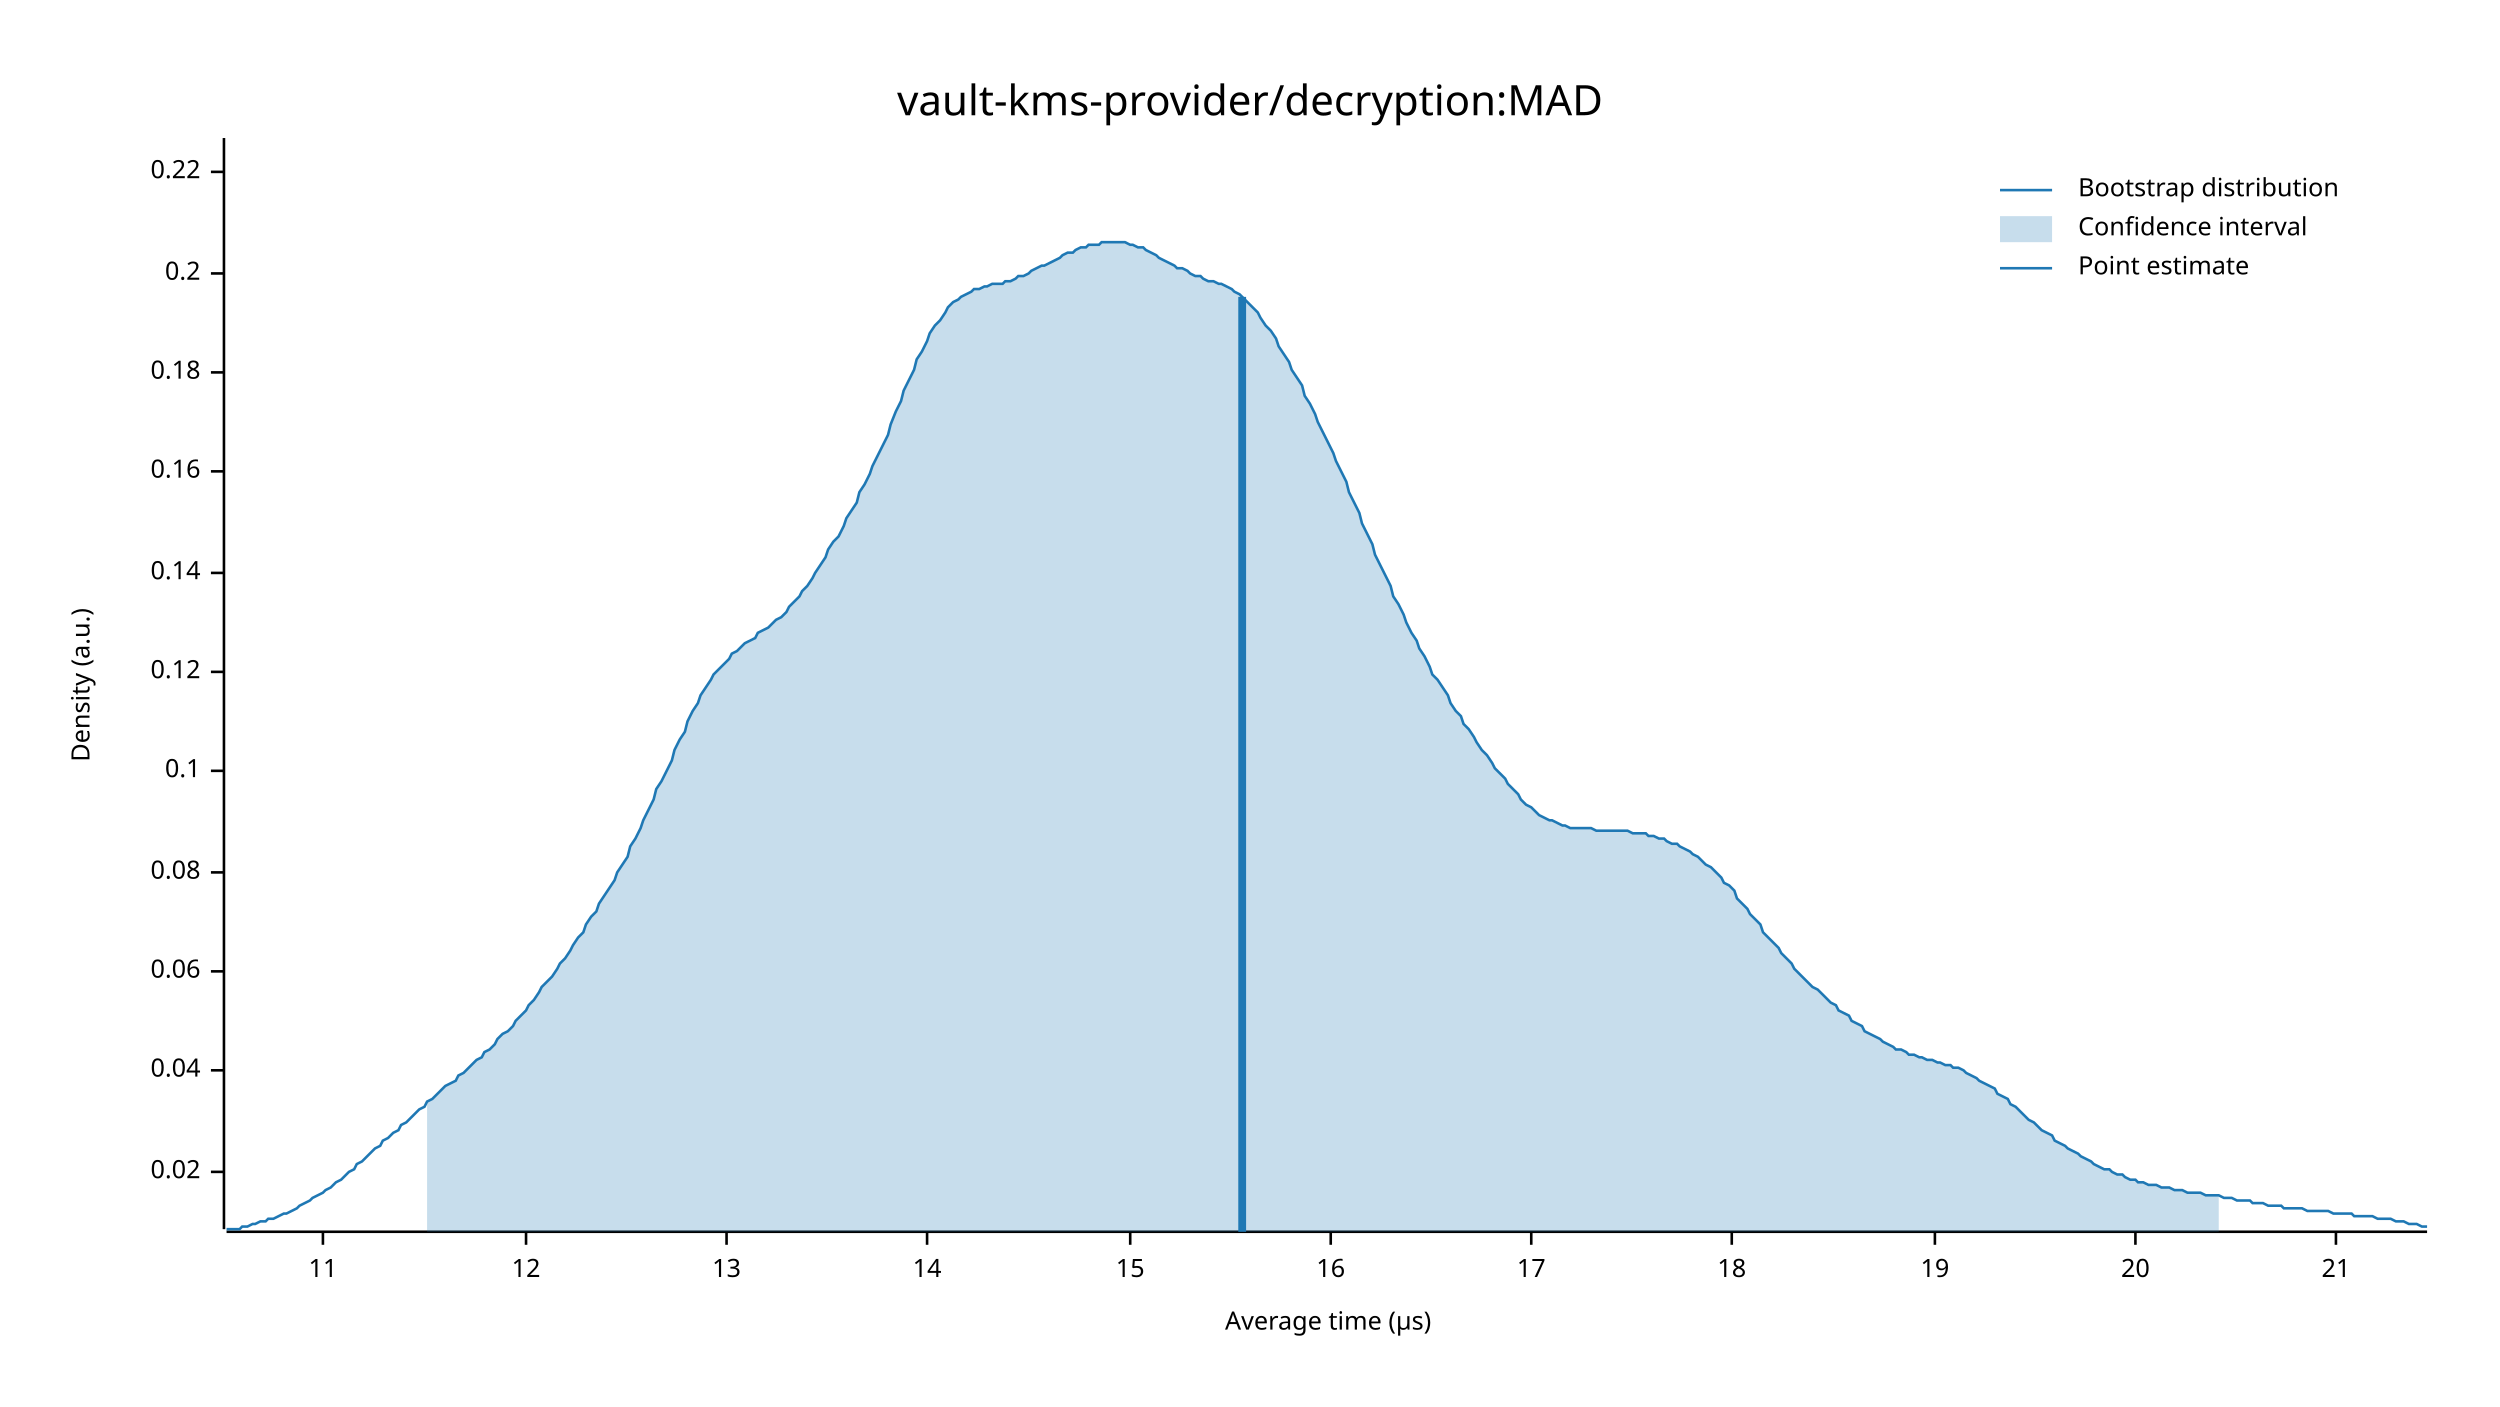
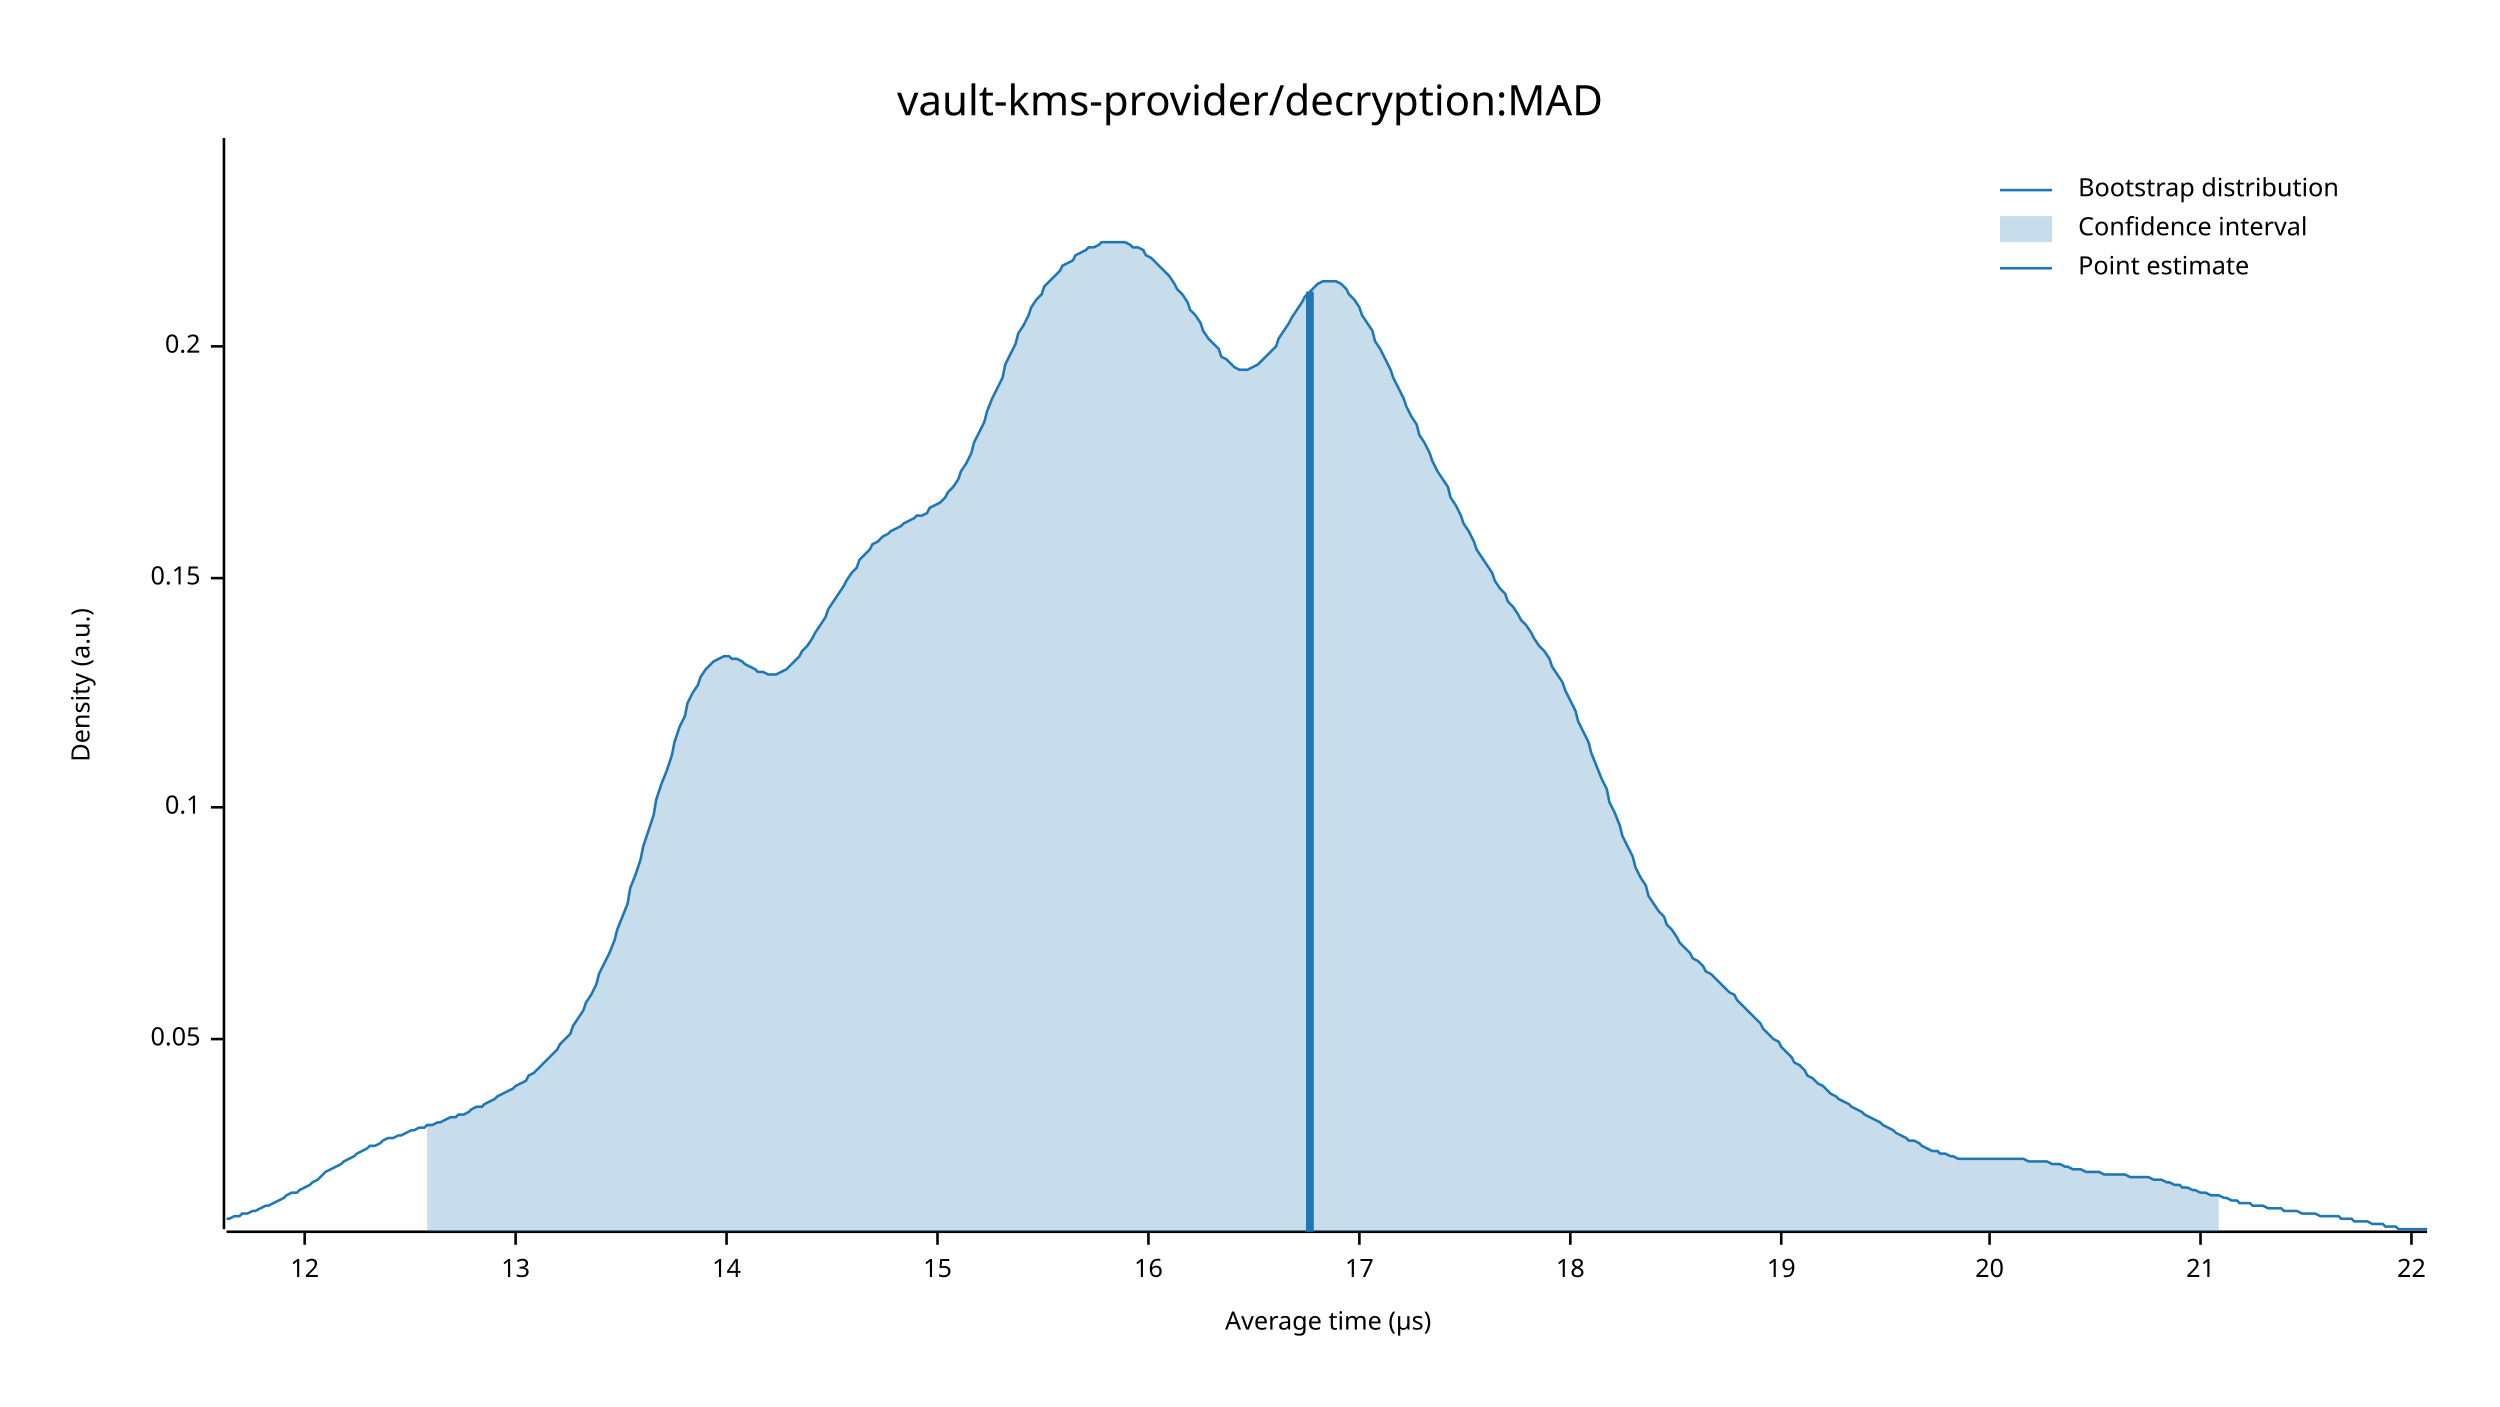
<svg xmlns="http://www.w3.org/2000/svg" width="960" height="540" viewBox="0 0 960 540">
  <text x="480" y="32" dy="0.76em" text-anchor="middle" font-family="sans-serif" font-size="16.129" opacity="1" fill="#000000">
vault-kms-provider/decryption:MAD
</text>
  <text x="27" y="263" dy="0.76em" text-anchor="middle" font-family="sans-serif" font-size="9.677" opacity="1" fill="#000000" transform="rotate(270, 27, 263)">
Density (a.u.)
</text>
  <text x="510" y="513" dy="-0.5ex" text-anchor="middle" font-family="sans-serif" font-size="9.677" opacity="1" fill="#000000">
Average time (µs)
</text>
  <polyline fill="none" opacity="1" stroke="#000000" stroke-width="1" points="86,53 86,472 " />
-   <text x="77" y="450" dy="0.5ex" text-anchor="end" font-family="sans-serif" font-size="9.677" opacity="1" fill="#000000">
- 0.02
+   <text x="77" y="399" dy="0.5ex" text-anchor="end" font-family="sans-serif" font-size="9.677" opacity="1" fill="#000000">
+ 0.05
</text>
-   <polyline fill="none" opacity="1" stroke="#000000" stroke-width="1" points="81,450 86,450 " />
-   <text x="77" y="411" dy="0.5ex" text-anchor="end" font-family="sans-serif" font-size="9.677" opacity="1" fill="#000000">
- 0.04
- </text>
-   <polyline fill="none" opacity="1" stroke="#000000" stroke-width="1" points="81,411 86,411 " />
-   <text x="77" y="373" dy="0.5ex" text-anchor="end" font-family="sans-serif" font-size="9.677" opacity="1" fill="#000000">
- 0.06
- </text>
-   <polyline fill="none" opacity="1" stroke="#000000" stroke-width="1" points="81,373 86,373 " />
-   <text x="77" y="335" dy="0.5ex" text-anchor="end" font-family="sans-serif" font-size="9.677" opacity="1" fill="#000000">
- 0.08
- </text>
-   <polyline fill="none" opacity="1" stroke="#000000" stroke-width="1" points="81,335 86,335 " />
-   <text x="77" y="296" dy="0.5ex" text-anchor="end" font-family="sans-serif" font-size="9.677" opacity="1" fill="#000000">
+   <polyline fill="none" opacity="1" stroke="#000000" stroke-width="1" points="81,399 86,399 " />
+   <text x="77" y="310" dy="0.5ex" text-anchor="end" font-family="sans-serif" font-size="9.677" opacity="1" fill="#000000">
0.1
</text>
-   <polyline fill="none" opacity="1" stroke="#000000" stroke-width="1" points="81,296 86,296 " />
-   <text x="77" y="258" dy="0.5ex" text-anchor="end" font-family="sans-serif" font-size="9.677" opacity="1" fill="#000000">
- 0.12
+   <polyline fill="none" opacity="1" stroke="#000000" stroke-width="1" points="81,310 86,310 " />
+   <text x="77" y="222" dy="0.5ex" text-anchor="end" font-family="sans-serif" font-size="9.677" opacity="1" fill="#000000">
+ 0.15
</text>
-   <polyline fill="none" opacity="1" stroke="#000000" stroke-width="1" points="81,258 86,258 " />
-   <text x="77" y="220" dy="0.5ex" text-anchor="end" font-family="sans-serif" font-size="9.677" opacity="1" fill="#000000">
- 0.14
- </text>
-   <polyline fill="none" opacity="1" stroke="#000000" stroke-width="1" points="81,220 86,220 " />
-   <text x="77" y="181" dy="0.5ex" text-anchor="end" font-family="sans-serif" font-size="9.677" opacity="1" fill="#000000">
- 0.16
- </text>
-   <polyline fill="none" opacity="1" stroke="#000000" stroke-width="1" points="81,181 86,181 " />
-   <text x="77" y="143" dy="0.5ex" text-anchor="end" font-family="sans-serif" font-size="9.677" opacity="1" fill="#000000">
- 0.18
- </text>
-   <polyline fill="none" opacity="1" stroke="#000000" stroke-width="1" points="81,143 86,143 " />
-   <text x="77" y="105" dy="0.5ex" text-anchor="end" font-family="sans-serif" font-size="9.677" opacity="1" fill="#000000">
+   <polyline fill="none" opacity="1" stroke="#000000" stroke-width="1" points="81,222 86,222 " />
+   <text x="77" y="133" dy="0.5ex" text-anchor="end" font-family="sans-serif" font-size="9.677" opacity="1" fill="#000000">
0.2
</text>
-   <polyline fill="none" opacity="1" stroke="#000000" stroke-width="1" points="81,105 86,105 " />
-   <text x="77" y="66" dy="0.5ex" text-anchor="end" font-family="sans-serif" font-size="9.677" opacity="1" fill="#000000">
- 0.22
- </text>
-   <polyline fill="none" opacity="1" stroke="#000000" stroke-width="1" points="81,66 86,66 " />
+   <polyline fill="none" opacity="1" stroke="#000000" stroke-width="1" points="81,133 86,133 " />
  <polyline fill="none" opacity="1" stroke="#000000" stroke-width="1" points="87,473 932,473 " />
-   <text x="124" y="483" dy="0.76em" text-anchor="middle" font-family="sans-serif" font-size="9.677" opacity="1" fill="#000000">
- 11
- </text>
-   <polyline fill="none" opacity="1" stroke="#000000" stroke-width="1" points="124,473 124,478 " />
-   <text x="202" y="483" dy="0.76em" text-anchor="middle" font-family="sans-serif" font-size="9.677" opacity="1" fill="#000000">
+   <text x="117" y="483" dy="0.76em" text-anchor="middle" font-family="sans-serif" font-size="9.677" opacity="1" fill="#000000">
12
</text>
-   <polyline fill="none" opacity="1" stroke="#000000" stroke-width="1" points="202,473 202,478 " />
-   <text x="279" y="483" dy="0.76em" text-anchor="middle" font-family="sans-serif" font-size="9.677" opacity="1" fill="#000000">
+   <polyline fill="none" opacity="1" stroke="#000000" stroke-width="1" points="117,473 117,478 " />
+   <text x="198" y="483" dy="0.76em" text-anchor="middle" font-family="sans-serif" font-size="9.677" opacity="1" fill="#000000">
13
</text>
-   <polyline fill="none" opacity="1" stroke="#000000" stroke-width="1" points="279,473 279,478 " />
-   <text x="356" y="483" dy="0.76em" text-anchor="middle" font-family="sans-serif" font-size="9.677" opacity="1" fill="#000000">
+   <polyline fill="none" opacity="1" stroke="#000000" stroke-width="1" points="198,473 198,478 " />
+   <text x="279" y="483" dy="0.76em" text-anchor="middle" font-family="sans-serif" font-size="9.677" opacity="1" fill="#000000">
14
</text>
-   <polyline fill="none" opacity="1" stroke="#000000" stroke-width="1" points="356,473 356,478 " />
-   <text x="434" y="483" dy="0.76em" text-anchor="middle" font-family="sans-serif" font-size="9.677" opacity="1" fill="#000000">
+   <polyline fill="none" opacity="1" stroke="#000000" stroke-width="1" points="279,473 279,478 " />
+   <text x="360" y="483" dy="0.76em" text-anchor="middle" font-family="sans-serif" font-size="9.677" opacity="1" fill="#000000">
15
</text>
-   <polyline fill="none" opacity="1" stroke="#000000" stroke-width="1" points="434,473 434,478 " />
-   <text x="511" y="483" dy="0.76em" text-anchor="middle" font-family="sans-serif" font-size="9.677" opacity="1" fill="#000000">
+   <polyline fill="none" opacity="1" stroke="#000000" stroke-width="1" points="360,473 360,478 " />
+   <text x="441" y="483" dy="0.76em" text-anchor="middle" font-family="sans-serif" font-size="9.677" opacity="1" fill="#000000">
16
</text>
-   <polyline fill="none" opacity="1" stroke="#000000" stroke-width="1" points="511,473 511,478 " />
-   <text x="588" y="483" dy="0.76em" text-anchor="middle" font-family="sans-serif" font-size="9.677" opacity="1" fill="#000000">
+   <polyline fill="none" opacity="1" stroke="#000000" stroke-width="1" points="441,473 441,478 " />
+   <text x="522" y="483" dy="0.76em" text-anchor="middle" font-family="sans-serif" font-size="9.677" opacity="1" fill="#000000">
17
</text>
-   <polyline fill="none" opacity="1" stroke="#000000" stroke-width="1" points="588,473 588,478 " />
-   <text x="665" y="483" dy="0.76em" text-anchor="middle" font-family="sans-serif" font-size="9.677" opacity="1" fill="#000000">
+   <polyline fill="none" opacity="1" stroke="#000000" stroke-width="1" points="522,473 522,478 " />
+   <text x="603" y="483" dy="0.76em" text-anchor="middle" font-family="sans-serif" font-size="9.677" opacity="1" fill="#000000">
18
</text>
-   <polyline fill="none" opacity="1" stroke="#000000" stroke-width="1" points="665,473 665,478 " />
-   <text x="743" y="483" dy="0.76em" text-anchor="middle" font-family="sans-serif" font-size="9.677" opacity="1" fill="#000000">
+   <polyline fill="none" opacity="1" stroke="#000000" stroke-width="1" points="603,473 603,478 " />
+   <text x="684" y="483" dy="0.76em" text-anchor="middle" font-family="sans-serif" font-size="9.677" opacity="1" fill="#000000">
19
</text>
-   <polyline fill="none" opacity="1" stroke="#000000" stroke-width="1" points="743,473 743,478 " />
-   <text x="820" y="483" dy="0.76em" text-anchor="middle" font-family="sans-serif" font-size="9.677" opacity="1" fill="#000000">
+   <polyline fill="none" opacity="1" stroke="#000000" stroke-width="1" points="684,473 684,478 " />
+   <text x="764" y="483" dy="0.76em" text-anchor="middle" font-family="sans-serif" font-size="9.677" opacity="1" fill="#000000">
20
</text>
-   <polyline fill="none" opacity="1" stroke="#000000" stroke-width="1" points="820,473 820,478 " />
-   <text x="897" y="483" dy="0.76em" text-anchor="middle" font-family="sans-serif" font-size="9.677" opacity="1" fill="#000000">
+   <polyline fill="none" opacity="1" stroke="#000000" stroke-width="1" points="764,473 764,478 " />
+   <text x="845" y="483" dy="0.76em" text-anchor="middle" font-family="sans-serif" font-size="9.677" opacity="1" fill="#000000">
21
</text>
-   <polyline fill="none" opacity="1" stroke="#000000" stroke-width="1" points="897,473 897,478 " />
-   <polyline fill="none" opacity="1" stroke="#1F78B4" stroke-width="1" points="87,472 88,472 90,472 92,472 93,471 95,471 97,470 98,470 100,469 102,469 103,468 105,468 107,467 109,466 110,466 112,465 114,464 115,463 117,462 119,461 120,460 122,459 124,458 125,457 127,456 129,454 131,453 132,452 134,450 136,449 137,447 139,446 141,444 142,443 144,441 146,440 147,438 149,437 151,435 153,434 154,432 156,431 158,429 159,428 161,426 163,425 164,423 166,422 168,420 169,419 171,417 173,416 175,415 176,413 178,412 180,410 181,409 183,407 185,406 186,404 188,403 190,401 191,399 193,397 195,396 197,394 198,392 200,390 202,388 203,386 205,384 207,381 208,379 210,377 212,375 214,372 215,370 217,368 219,365 220,363 222,360 224,358 225,355 227,352 229,350 230,347 232,344 234,341 236,338 237,335 239,332 241,329 242,325 244,322 246,318 247,315 249,311 251,307 252,303 254,300 256,296 258,292 259,288 261,284 263,281 264,277 266,273 268,270 269,267 271,264 273,261 274,259 276,257 278,255 280,253 281,251 283,250 285,248 286,247 288,246 290,245 291,243 293,242 295,241 296,240 298,238 300,237 302,235 303,233 305,231 307,229 308,227 310,225 312,222 313,220 315,217 317,214 318,211 320,208 322,206 324,202 325,199 327,196 329,193 330,189 332,186 334,182 335,179 337,175 339,171 341,167 342,163 344,158 346,154 347,150 349,146 351,142 352,138 354,135 356,131 357,128 359,125 361,123 363,120 364,118 366,116 368,115 369,114 371,113 373,112 374,111 376,111 378,110 379,110 381,109 383,109 385,109 386,108 388,108 390,107 391,106 393,106 395,105 396,104 398,103 400,102 401,102 403,101 405,100 407,99 408,98 410,97 412,97 413,96 415,95 417,95 418,94 420,94 422,94 423,93 425,93 427,93 429,93 430,93 432,93 434,94 435,94 437,95 439,95 440,96 442,97 444,98 445,99 447,100 449,101 451,102 452,103 454,103 456,104 457,105 459,106 461,106 462,107 464,108 466,108 468,109 469,109 471,110 473,111 474,112 476,113 478,115 479,116 481,118 483,120 484,122 486,125 488,127 490,130 491,133 493,136 495,139 496,142 498,145 500,148 501,152 503,155 505,159 506,162 508,166 510,170 512,174 513,177 515,181 517,185 518,189 520,193 522,197 523,201 525,205 527,209 528,213 530,217 532,221 534,225 535,229 537,232 539,236 540,239 542,243 544,246 545,249 547,252 549,256 550,259 552,261 554,264 556,267 557,270 559,273 561,275 562,278 564,280 566,283 567,285 569,288 571,290 573,293 574,295 576,297 578,299 579,301 581,303 583,305 584,307 586,309 588,310 589,311 591,313 593,314 595,315 596,315 598,316 600,317 601,317 603,318 605,318 606,318 608,318 610,318 611,318 613,319 615,319 617,319 618,319 620,319 622,319 623,319 625,319 627,320 628,320 630,320 632,320 633,321 635,321 637,322 639,322 640,323 642,324 644,324 645,325 647,326 649,327 650,328 652,329 654,331 655,332 657,333 659,335 661,337 662,339 664,340 666,342 667,345 669,347 671,349 672,351 674,353 676,355 677,358 679,360 681,362 683,364 684,366 686,368 688,370 689,372 691,374 693,376 694,377 696,379 698,380 700,382 701,383 703,385 705,386 706,388 708,389 710,390 711,392 713,393 715,394 716,396 718,397 720,398 722,399 723,400 725,401 727,402 728,403 730,403 732,404 733,405 735,405 737,406 738,406 740,407 742,407 744,408 745,408 747,409 749,409 750,410 752,410 754,411 755,412 757,413 759,414 760,415 762,416 764,417 766,418 767,420 769,421 771,422 772,424 774,425 776,427 777,428 779,430 781,431 782,432 784,434 786,435 788,436 789,438 791,439 793,440 794,441 796,442 798,443 799,444 801,445 803,446 804,447 806,448 808,449 810,449 811,450 813,451 815,451 816,452 818,453 820,453 821,454 823,454 825,455 827,455 828,455 830,456 832,456 833,456 835,457 837,457 838,457 840,458 842,458 843,458 845,458 847,459 849,459 850,459 852,459 854,460 855,460 857,460 859,461 860,461 862,461 864,461 865,462 867,462 869,462 871,463 872,463 874,463 876,463 877,464 879,464 881,464 882,464 884,464 886,465 887,465 889,465 891,465 893,465 894,465 896,466 898,466 899,466 901,466 903,466 904,467 906,467 908,467 909,467 911,467 913,468 915,468 916,468 918,468 920,469 921,469 923,469 925,470 926,470 928,470 930,471 932,471 " />
-   <polygon opacity="0.25" fill="#1F78B4" points="164,423 166,422 168,420 169,419 171,417 173,416 175,415 176,413 178,412 180,410 181,409 183,407 185,406 186,404 188,403 190,401 191,399 193,397 195,396 197,394 198,392 200,390 202,388 203,386 205,384 207,381 208,379 210,377 212,375 214,372 215,370 217,368 219,365 220,363 222,360 224,358 225,355 227,352 229,350 230,347 232,344 234,341 236,338 237,335 239,332 241,329 242,325 244,322 246,318 247,315 249,311 251,307 252,303 254,300 256,296 258,292 259,288 261,284 263,281 264,277 266,273 268,270 269,267 271,264 273,261 274,259 276,257 278,255 280,253 281,251 283,250 285,248 286,247 288,246 290,245 291,243 293,242 295,241 296,240 298,238 300,237 302,235 303,233 305,231 307,229 308,227 310,225 312,222 313,220 315,217 317,214 318,211 320,208 322,206 324,202 325,199 327,196 329,193 330,189 332,186 334,182 335,179 337,175 339,171 341,167 342,163 344,158 346,154 347,150 349,146 351,142 352,138 354,135 356,131 357,128 359,125 361,123 363,120 364,118 366,116 368,115 369,114 371,113 373,112 374,111 376,111 378,110 379,110 381,109 383,109 385,109 386,108 388,108 390,107 391,106 393,106 395,105 396,104 398,103 400,102 401,102 403,101 405,100 407,99 408,98 410,97 412,97 413,96 415,95 417,95 418,94 420,94 422,94 423,93 425,93 427,93 429,93 430,93 432,93 434,94 435,94 437,95 439,95 440,96 442,97 444,98 445,99 447,100 449,101 451,102 452,103 454,103 456,104 457,105 459,106 461,106 462,107 464,108 466,108 468,109 469,109 471,110 473,111 474,112 476,113 478,115 479,116 481,118 483,120 484,122 486,125 488,127 490,130 491,133 493,136 495,139 496,142 498,145 500,148 501,152 503,155 505,159 506,162 508,166 510,170 512,174 513,177 515,181 517,185 518,189 520,193 522,197 523,201 525,205 527,209 528,213 530,217 532,221 534,225 535,229 537,232 539,236 540,239 542,243 544,246 545,249 547,252 549,256 550,259 552,261 554,264 556,267 557,270 559,273 561,275 562,278 564,280 566,283 567,285 569,288 571,290 573,293 574,295 576,297 578,299 579,301 581,303 583,305 584,307 586,309 588,310 589,311 591,313 593,314 595,315 596,315 598,316 600,317 601,317 603,318 605,318 606,318 608,318 610,318 611,318 613,319 615,319 617,319 618,319 620,319 622,319 623,319 625,319 627,320 628,320 630,320 632,320 633,321 635,321 637,322 639,322 640,323 642,324 644,324 645,325 647,326 649,327 650,328 652,329 654,331 655,332 657,333 659,335 661,337 662,339 664,340 666,342 667,345 669,347 671,349 672,351 674,353 676,355 677,358 679,360 681,362 683,364 684,366 686,368 688,370 689,372 691,374 693,376 694,377 696,379 698,380 700,382 701,383 703,385 705,386 706,388 708,389 710,390 711,392 713,393 715,394 716,396 718,397 720,398 722,399 723,400 725,401 727,402 728,403 730,403 732,404 733,405 735,405 737,406 738,406 740,407 742,407 744,408 745,408 747,409 749,409 750,410 752,410 754,411 755,412 757,413 759,414 760,415 762,416 764,417 766,418 767,420 769,421 771,422 772,424 774,425 776,427 777,428 779,430 781,431 782,432 784,434 786,435 788,436 789,438 791,439 793,440 794,441 796,442 798,443 799,444 801,445 803,446 804,447 806,448 808,449 810,449 811,450 813,451 815,451 816,452 818,453 820,453 821,454 823,454 825,455 827,455 828,455 830,456 832,456 833,456 835,457 837,457 838,457 840,458 842,458 843,458 845,458 847,459 849,459 850,459 852,459 852,473 164,473 " />
-   <polyline fill="none" opacity="1" stroke="#1F78B4" stroke-width="3" points="477,473 477,114 " />
+   <polyline fill="none" opacity="1" stroke="#000000" stroke-width="1" points="845,473 845,478 " />
+   <text x="926" y="483" dy="0.76em" text-anchor="middle" font-family="sans-serif" font-size="9.677" opacity="1" fill="#000000">
+ 22
+ </text>
+   <polyline fill="none" opacity="1" stroke="#000000" stroke-width="1" points="926,473 926,478 " />
+   <polyline fill="none" opacity="1" stroke="#1F78B4" stroke-width="1" points="87,468 88,468 90,467 92,467 93,466 95,466 97,465 98,465 100,464 102,463 103,463 105,462 107,461 109,460 110,459 112,458 114,458 115,457 117,456 119,455 120,454 122,453 124,451 125,450 127,449 129,448 131,447 132,446 134,445 136,444 137,443 139,442 141,441 142,440 144,440 146,439 147,438 149,437 151,437 153,436 154,436 156,435 158,434 159,434 161,433 163,433 164,432 166,432 168,431 169,431 171,430 173,429 175,429 176,428 178,428 180,427 181,426 183,425 185,425 186,424 188,423 190,422 191,421 193,420 195,419 197,418 198,417 200,416 202,415 203,413 205,412 207,410 208,409 210,407 212,405 214,403 215,401 217,399 219,397 220,394 222,391 224,388 225,385 227,382 229,378 230,374 232,370 234,366 236,361 237,357 239,352 241,347 242,341 244,336 246,330 247,325 249,319 251,313 252,307 254,301 256,296 258,290 259,285 261,279 263,275 264,270 266,266 268,263 269,260 271,257 273,255 274,254 276,253 278,252 280,252 281,253 283,253 285,254 286,255 288,256 290,257 291,258 293,258 295,259 296,259 298,259 300,258 302,257 303,256 305,254 307,252 308,250 310,248 312,245 313,243 315,240 317,237 318,234 320,231 322,228 324,225 325,223 327,220 329,218 330,215 332,213 334,211 335,209 337,208 339,206 341,205 342,204 344,203 346,202 347,201 349,200 351,199 352,198 354,198 356,197 357,195 359,194 361,193 363,191 364,189 366,187 368,184 369,181 371,178 373,174 374,170 376,166 378,162 379,158 381,153 383,149 385,145 386,140 388,136 390,132 391,128 393,125 395,121 396,118 398,115 400,113 401,110 403,108 405,106 407,104 408,102 410,101 412,100 413,98 415,97 417,96 418,95 420,95 422,94 423,93 425,93 427,93 429,93 430,93 432,93 434,94 435,95 437,95 439,96 440,98 442,99 444,101 445,102 447,104 449,106 451,109 452,111 454,113 456,116 457,119 459,121 461,124 462,127 464,130 466,132 468,134 469,137 471,138 473,140 474,141 476,142 478,142 479,142 481,141 483,140 484,139 486,137 488,135 490,133 491,130 493,127 495,124 496,122 498,119 500,116 501,114 503,112 505,110 506,109 508,108 510,108 512,108 513,108 515,109 517,111 518,113 520,115 522,118 523,121 525,124 527,127 528,131 530,134 532,138 534,142 535,145 537,149 539,153 540,156 542,160 544,163 545,167 547,170 549,174 550,177 552,181 554,184 556,187 557,191 559,194 561,198 562,201 564,204 566,208 567,211 569,214 571,217 573,220 574,223 576,226 578,228 579,231 581,233 583,236 584,238 586,240 588,243 589,245 591,248 593,250 595,253 596,256 598,259 600,262 601,265 603,269 605,273 606,277 608,281 610,285 611,289 613,294 615,299 617,303 618,308 620,312 622,317 623,321 625,325 627,329 628,333 630,337 632,340 633,344 635,347 637,350 639,352 640,355 642,357 644,360 645,362 647,364 649,366 650,368 652,369 654,371 655,373 657,374 659,376 661,378 662,379 664,381 666,382 667,384 669,386 671,388 672,389 674,391 676,393 677,395 679,397 681,399 683,400 684,402 686,404 688,406 689,408 691,409 693,411 694,413 696,414 698,416 700,417 701,418 703,420 705,421 706,422 708,423 710,424 711,425 713,426 715,427 716,428 718,429 720,430 722,431 723,432 725,433 727,434 728,435 730,436 732,437 733,438 735,438 737,439 738,440 740,441 742,442 744,442 745,443 747,443 749,444 750,444 752,445 754,445 755,445 757,445 759,445 760,445 762,445 764,445 766,445 767,445 769,445 771,445 772,445 774,445 776,445 777,445 779,446 781,446 782,446 784,446 786,446 788,447 789,447 791,447 793,448 794,448 796,449 798,449 799,449 801,450 803,450 804,450 806,450 808,451 810,451 811,451 813,451 815,451 816,451 818,452 820,452 821,452 823,452 825,452 827,453 828,453 830,453 832,454 833,454 835,455 837,455 838,456 840,456 842,457 843,457 845,458 847,458 849,459 850,459 852,459 854,460 855,460 857,461 859,461 860,462 862,462 864,462 865,463 867,463 869,463 871,464 872,464 874,464 876,464 877,465 879,465 881,465 882,465 884,466 886,466 887,466 889,466 891,467 893,467 894,467 896,467 898,467 899,468 901,468 903,468 904,469 906,469 908,469 909,469 911,470 913,470 915,470 916,471 918,471 920,471 921,472 923,472 925,472 926,472 928,472 930,472 932,472 " />
+   <polygon opacity="0.25" fill="#1F78B4" points="164,432 166,432 168,431 169,431 171,430 173,429 175,429 176,428 178,428 180,427 181,426 183,425 185,425 186,424 188,423 190,422 191,421 193,420 195,419 197,418 198,417 200,416 202,415 203,413 205,412 207,410 208,409 210,407 212,405 214,403 215,401 217,399 219,397 220,394 222,391 224,388 225,385 227,382 229,378 230,374 232,370 234,366 236,361 237,357 239,352 241,347 242,341 244,336 246,330 247,325 249,319 251,313 252,307 254,301 256,296 258,290 259,285 261,279 263,275 264,270 266,266 268,263 269,260 271,257 273,255 274,254 276,253 278,252 280,252 281,253 283,253 285,254 286,255 288,256 290,257 291,258 293,258 295,259 296,259 298,259 300,258 302,257 303,256 305,254 307,252 308,250 310,248 312,245 313,243 315,240 317,237 318,234 320,231 322,228 324,225 325,223 327,220 329,218 330,215 332,213 334,211 335,209 337,208 339,206 341,205 342,204 344,203 346,202 347,201 349,200 351,199 352,198 354,198 356,197 357,195 359,194 361,193 363,191 364,189 366,187 368,184 369,181 371,178 373,174 374,170 376,166 378,162 379,158 381,153 383,149 385,145 386,140 388,136 390,132 391,128 393,125 395,121 396,118 398,115 400,113 401,110 403,108 405,106 407,104 408,102 410,101 412,100 413,98 415,97 417,96 418,95 420,95 422,94 423,93 425,93 427,93 429,93 430,93 432,93 434,94 435,95 437,95 439,96 440,98 442,99 444,101 445,102 447,104 449,106 451,109 452,111 454,113 456,116 457,119 459,121 461,124 462,127 464,130 466,132 468,134 469,137 471,138 473,140 474,141 476,142 478,142 479,142 481,141 483,140 484,139 486,137 488,135 490,133 491,130 493,127 495,124 496,122 498,119 500,116 501,114 503,112 505,110 506,109 508,108 510,108 512,108 513,108 515,109 517,111 518,113 520,115 522,118 523,121 525,124 527,127 528,131 530,134 532,138 534,142 535,145 537,149 539,153 540,156 542,160 544,163 545,167 547,170 549,174 550,177 552,181 554,184 556,187 557,191 559,194 561,198 562,201 564,204 566,208 567,211 569,214 571,217 573,220 574,223 576,226 578,228 579,231 581,233 583,236 584,238 586,240 588,243 589,245 591,248 593,250 595,253 596,256 598,259 600,262 601,265 603,269 605,273 606,277 608,281 610,285 611,289 613,294 615,299 617,303 618,308 620,312 622,317 623,321 625,325 627,329 628,333 630,337 632,340 633,344 635,347 637,350 639,352 640,355 642,357 644,360 645,362 647,364 649,366 650,368 652,369 654,371 655,373 657,374 659,376 661,378 662,379 664,381 666,382 667,384 669,386 671,388 672,389 674,391 676,393 677,395 679,397 681,399 683,400 684,402 686,404 688,406 689,408 691,409 693,411 694,413 696,414 698,416 700,417 701,418 703,420 705,421 706,422 708,423 710,424 711,425 713,426 715,427 716,428 718,429 720,430 722,431 723,432 725,433 727,434 728,435 730,436 732,437 733,438 735,438 737,439 738,440 740,441 742,442 744,442 745,443 747,443 749,444 750,444 752,445 754,445 755,445 757,445 759,445 760,445 762,445 764,445 766,445 767,445 769,445 771,445 772,445 774,445 776,445 777,445 779,446 781,446 782,446 784,446 786,446 788,447 789,447 791,447 793,448 794,448 796,449 798,449 799,449 801,450 803,450 804,450 806,450 808,451 810,451 811,451 813,451 815,451 816,451 818,452 820,452 821,452 823,452 825,452 827,453 828,453 830,453 832,454 833,454 835,455 837,455 838,456 840,456 842,457 843,457 845,458 847,458 849,459 850,459 852,459 852,473 164,473 " />
+   <polyline fill="none" opacity="1" stroke="#1F78B4" stroke-width="3" points="503,473 503,112 " />
  <text x="798" y="68" dy="0.76em" text-anchor="start" font-family="sans-serif" font-size="9.677" opacity="1" fill="#000000">
Bootstrap distribution
</text>
  <text x="798" y="83" dy="0.76em" text-anchor="start" font-family="sans-serif" font-size="9.677" opacity="1" fill="#000000">
Confidence interval
</text>
  <text x="798" y="98" dy="0.76em" text-anchor="start" font-family="sans-serif" font-size="9.677" opacity="1" fill="#000000">
Point estimate
</text>
  <polyline fill="none" opacity="1" stroke="#1F78B4" stroke-width="1" points="768,73 788,73 " />
  <rect x="768" y="83" width="20" height="10" opacity="0.25" fill="#1F78B4" stroke="none" />
  <polyline fill="none" opacity="1" stroke="#1F78B4" stroke-width="1" points="768,103 788,103 " />
</svg>
